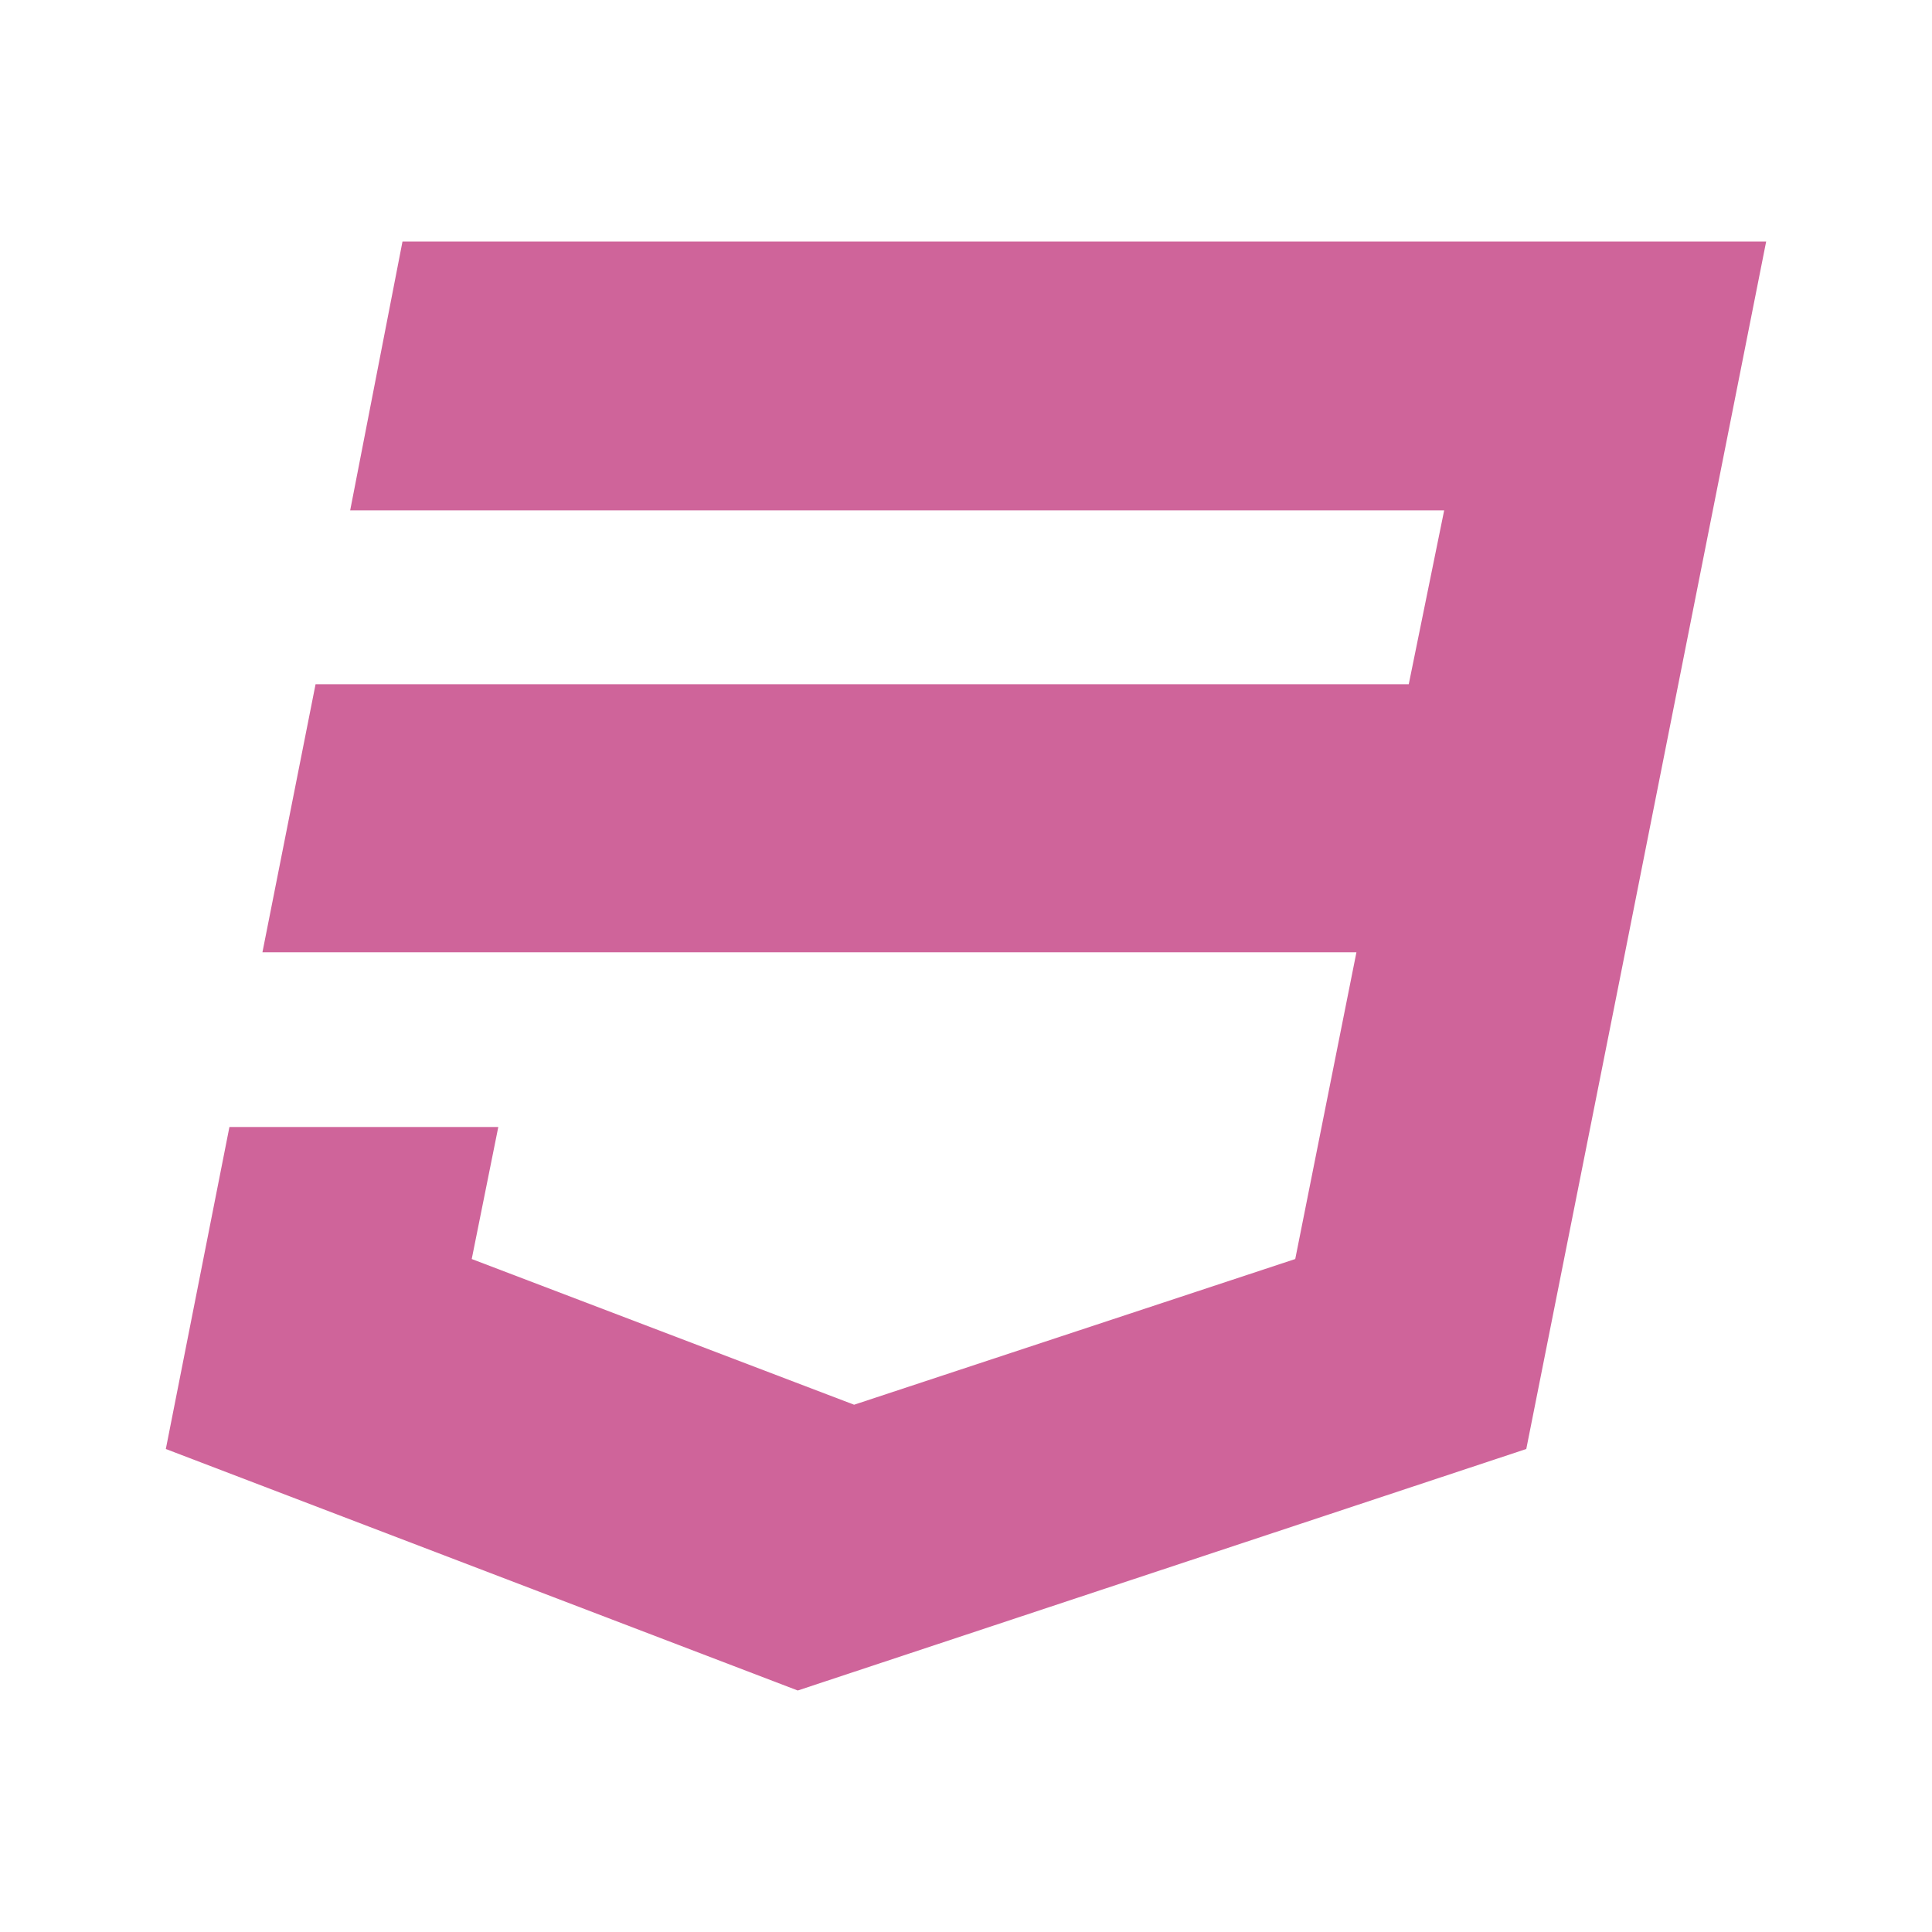
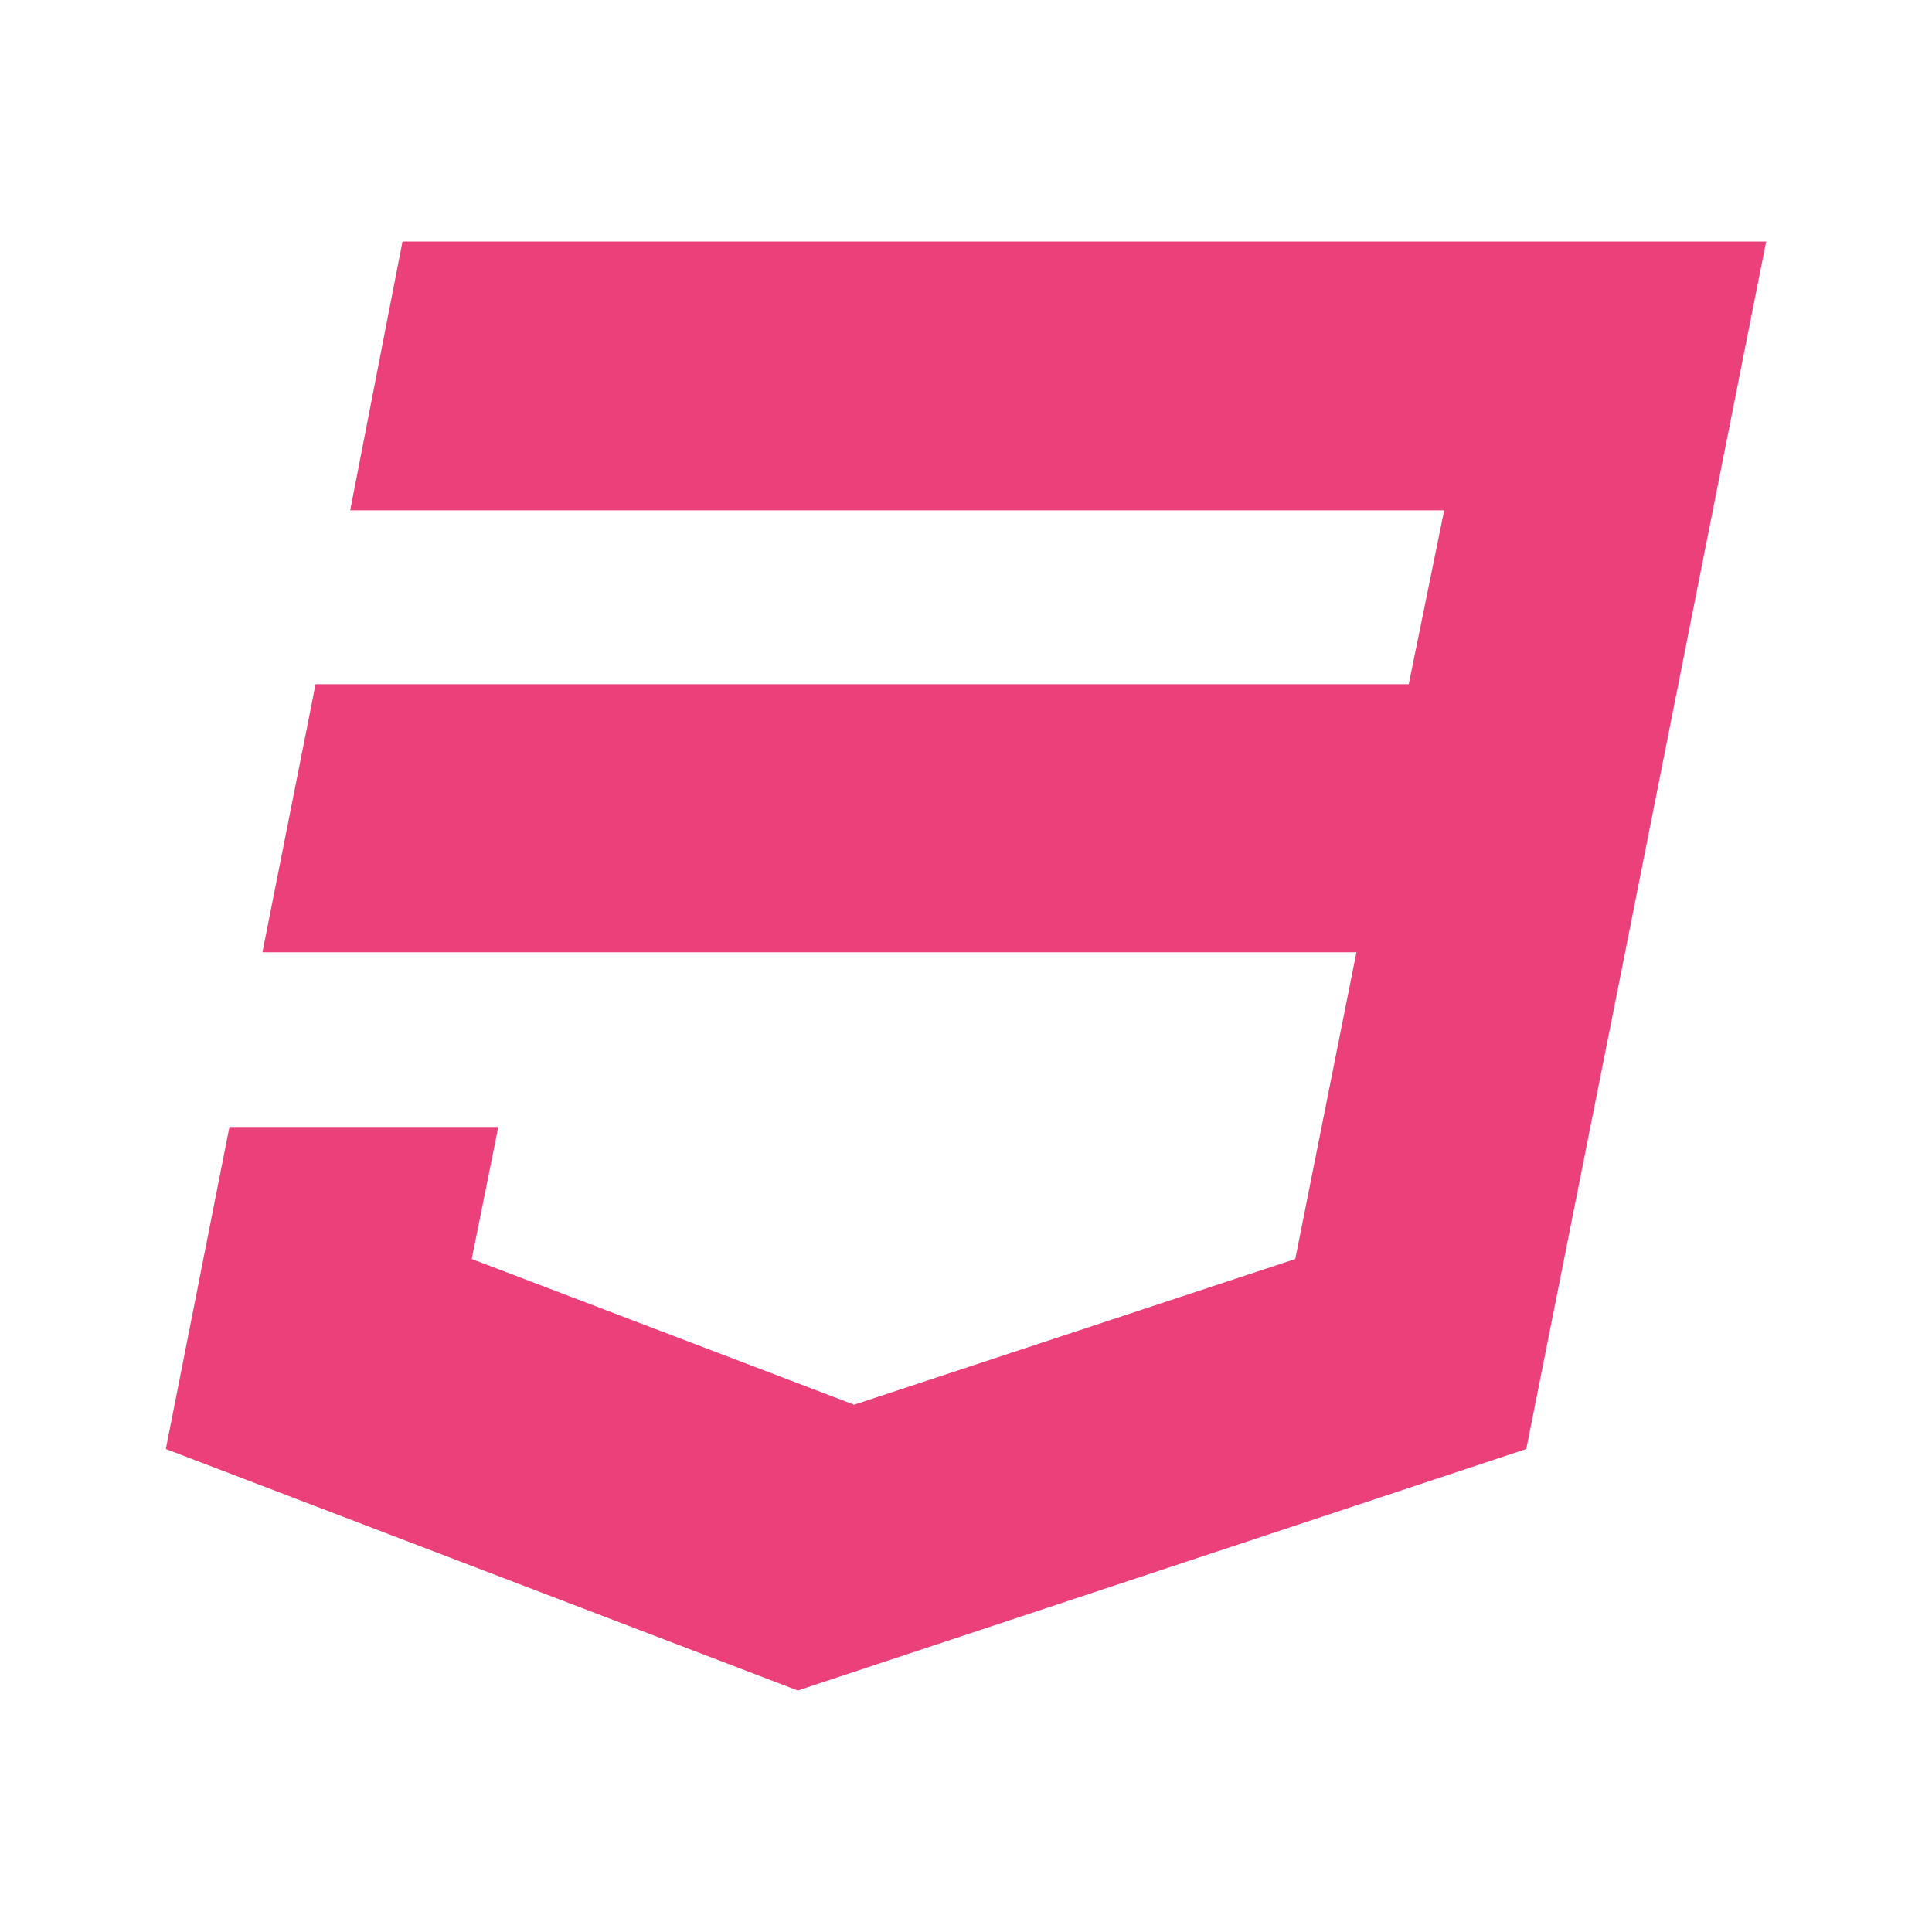
<svg xmlns="http://www.w3.org/2000/svg" version="1.1" width="24" height="24" viewBox="0 0 24 24" id="svg2">
  <defs id="defs8" />
-   <path d="M5,3L4.35,6.34H17.94L17.5,8.5H3.92L3.26,11.83H16.85L16.09,15.64L10.61,17.45L5.86,15.64L6.19,14H2.85L2.06,18L9.91,21L18.96,18L20.16,11.97L20.4,10.76L21.94,3H5Z" id="path4" style="fill:#CF649A;fill-opacity:1" />
+   <path d="M5,3L4.35,6.34H17.94L17.5,8.5H3.92L3.26,11.83H16.85L16.09,15.64L10.61,17.45L5.86,15.64L6.19,14H2.85L2.06,18L9.91,21L18.96,18L20.16,11.97L20.4,10.76L21.94,3H5Z" id="path4" style="fill:#ec407a;fill-opacity:1" />
</svg>
